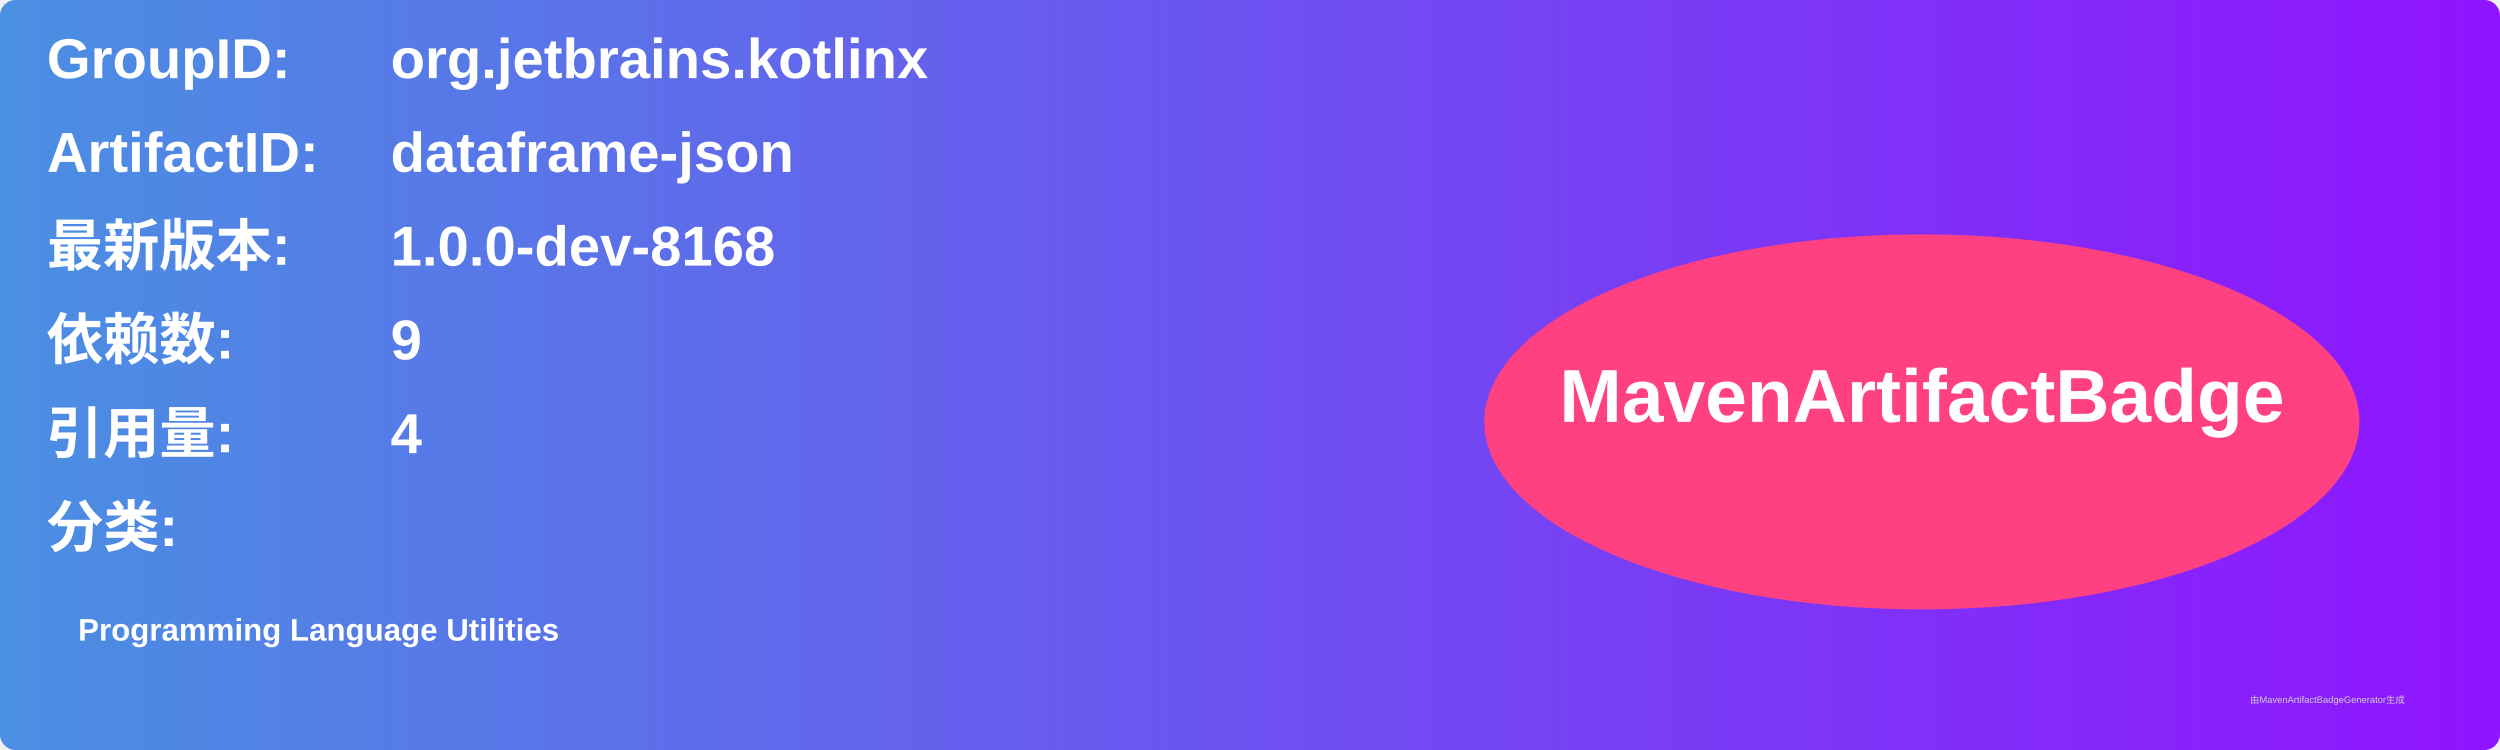
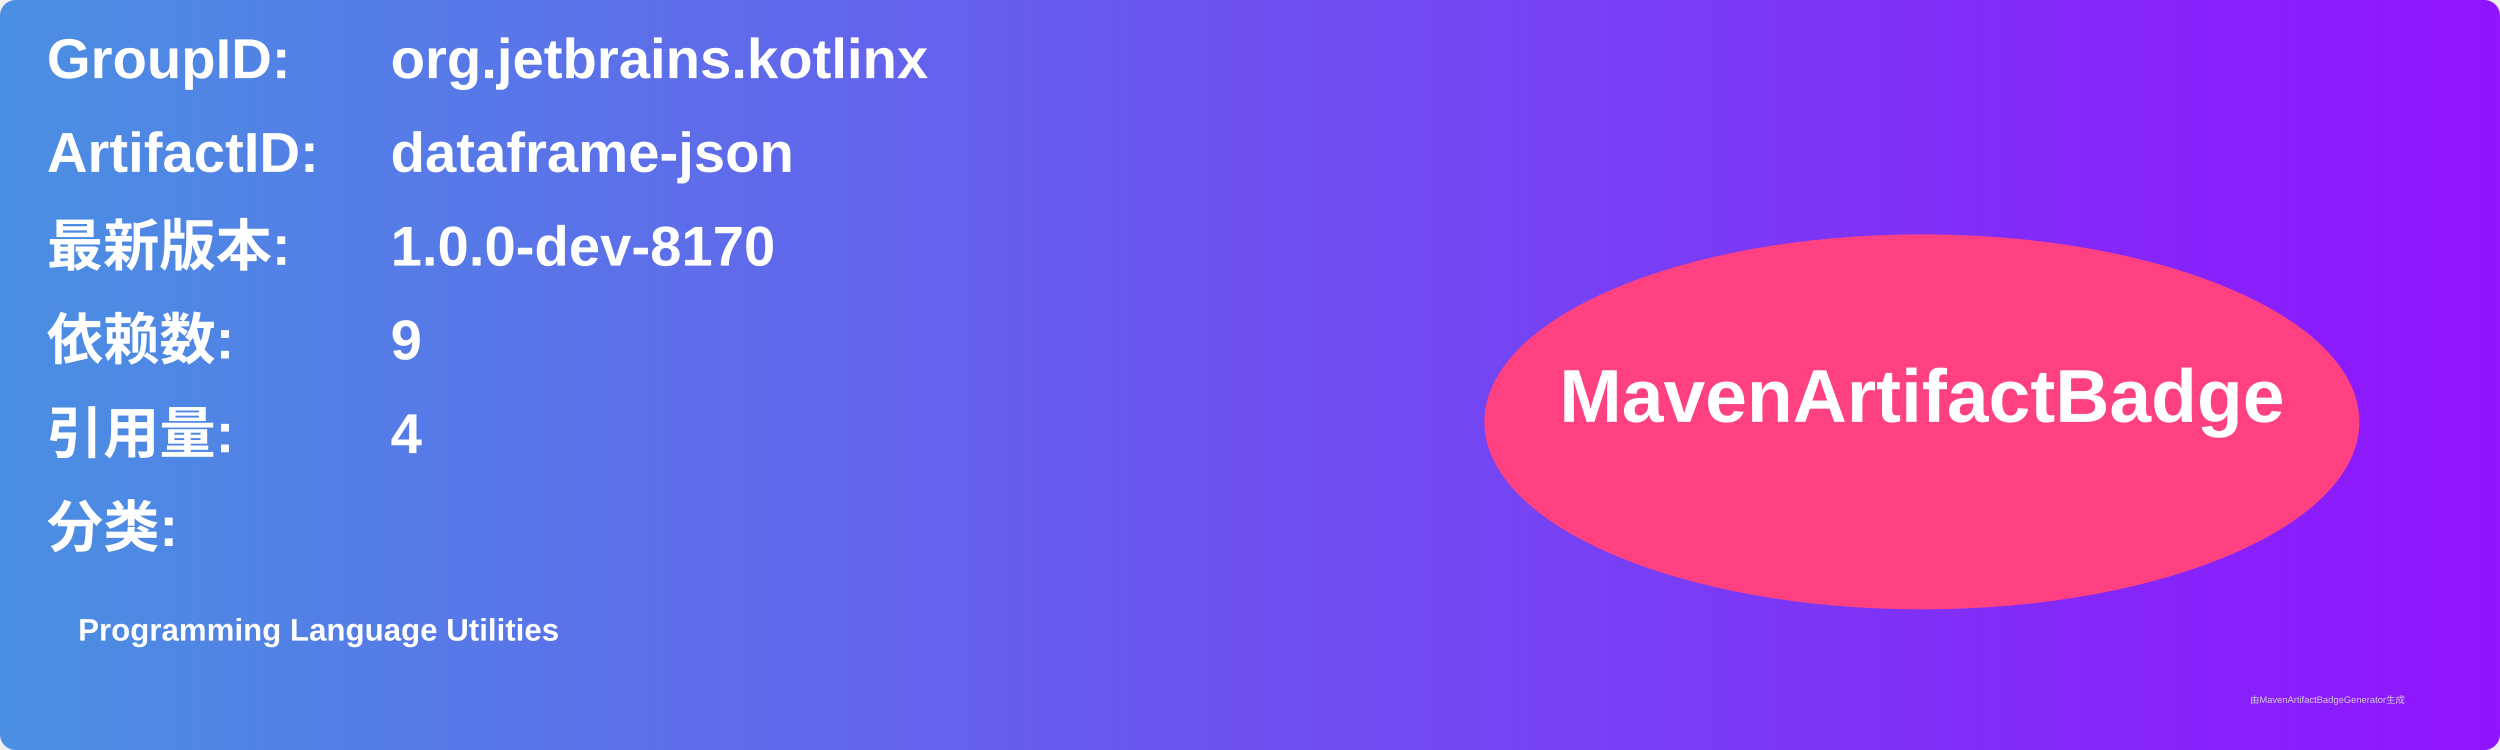
<svg xmlns="http://www.w3.org/2000/svg" width="800" height="240" viewBox="0 0 800 240">
  <linearGradient id="grad" x1="0%" y1="0%" x2="100%" y2="0%">
    <stop offset="0%" stop-color="#4a90e2" />
    <stop offset="100%" stop-color="#9013fe" />
  </linearGradient>
  <rect width="100%" height="100%" rx="5" ry="5" fill="url(#grad)" />
  <g transform="translate(15, 15)">
    <text x="0" y="10" font-family="Arial" font-size="18" fill="white" font-weight="bold" width="260">GroupID:</text>
    <text x="110" y="10" font-family="Arial" font-size="18" fill="white" font-weight="bold" width="460">org.jetbrains.kotlinx</text>
    <text x="0" y="40" font-family="Arial" font-size="18" fill="white" font-weight="bold" width="260">ArtifactID:</text>
    <text x="110" y="40" font-family="Arial" font-size="18" fill="white" font-weight="bold" width="460">dataframe-json</text>
    <text x="0" y="70" font-family="Arial" font-size="18" fill="white" font-weight="bold">最新版本:</text>
    <text x="110" y="70" font-family="Arial" font-size="18" fill="white" font-weight="bold">
-       <tspan font-weight="bold">1.0.0-dev-8168</tspan>
+       <tspan font-weight="bold">1.0.0-dev-8170</tspan>
    </text>
    <text x="0" y="100" font-family="Arial" font-size="18" fill="white" font-weight="bold">依赖数: </text>
    <text x="110" y="100" font-family="Arial" font-size="18" fill="white">
      <tspan font-weight="bold">9</tspan>
    </text>
    <text x="0" y="130" font-family="Arial" font-size="18" fill="white" font-weight="bold">引用量: </text>
    <text x="110" y="130" font-family="Arial" font-size="18" fill="white">
      <tspan font-weight="bold">4</tspan>
    </text>
    <text x="0" y="160" font-family="Arial" font-size="18" fill="white" font-weight="bold">分类:</text>
    <text x="10" y="190" font-family="Arial" font-size="10" fill="white">
      <tspan font-weight="bold">Programming Language Utilities</tspan>
    </text>
    <ellipse cx="600" cy="120" rx="140" ry="60" fill="#ff4081" />
    <text x="600" y="120" text-anchor="middle" font-family="Arial" font-size="24" fill="white" font-weight="bold">MavenArtifactBadge</text>
  </g>
  <text x="720" y="225" font-family="Arial" font-size="3" fill="#d0d0d0">由MavenArtifactBadgeGenerator生成</text>
</svg>
